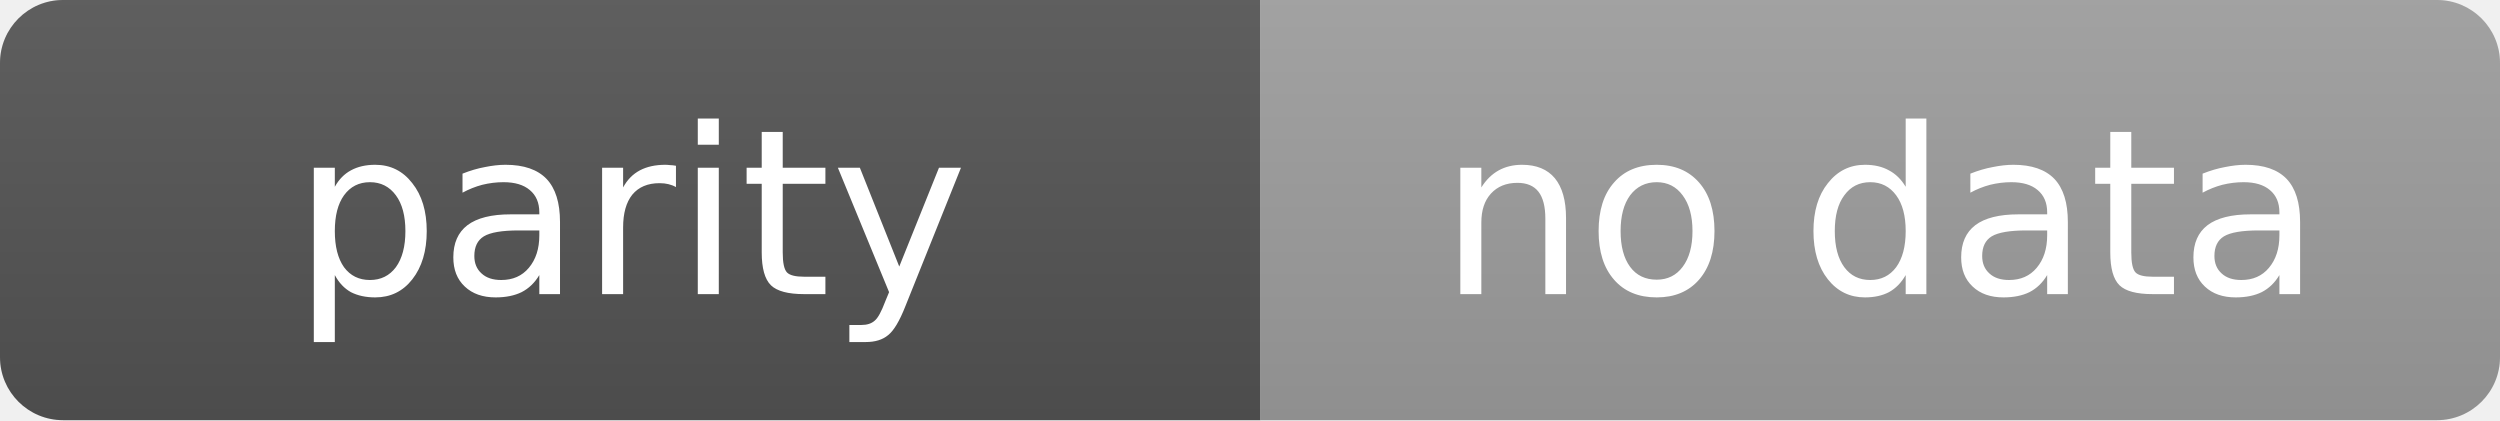
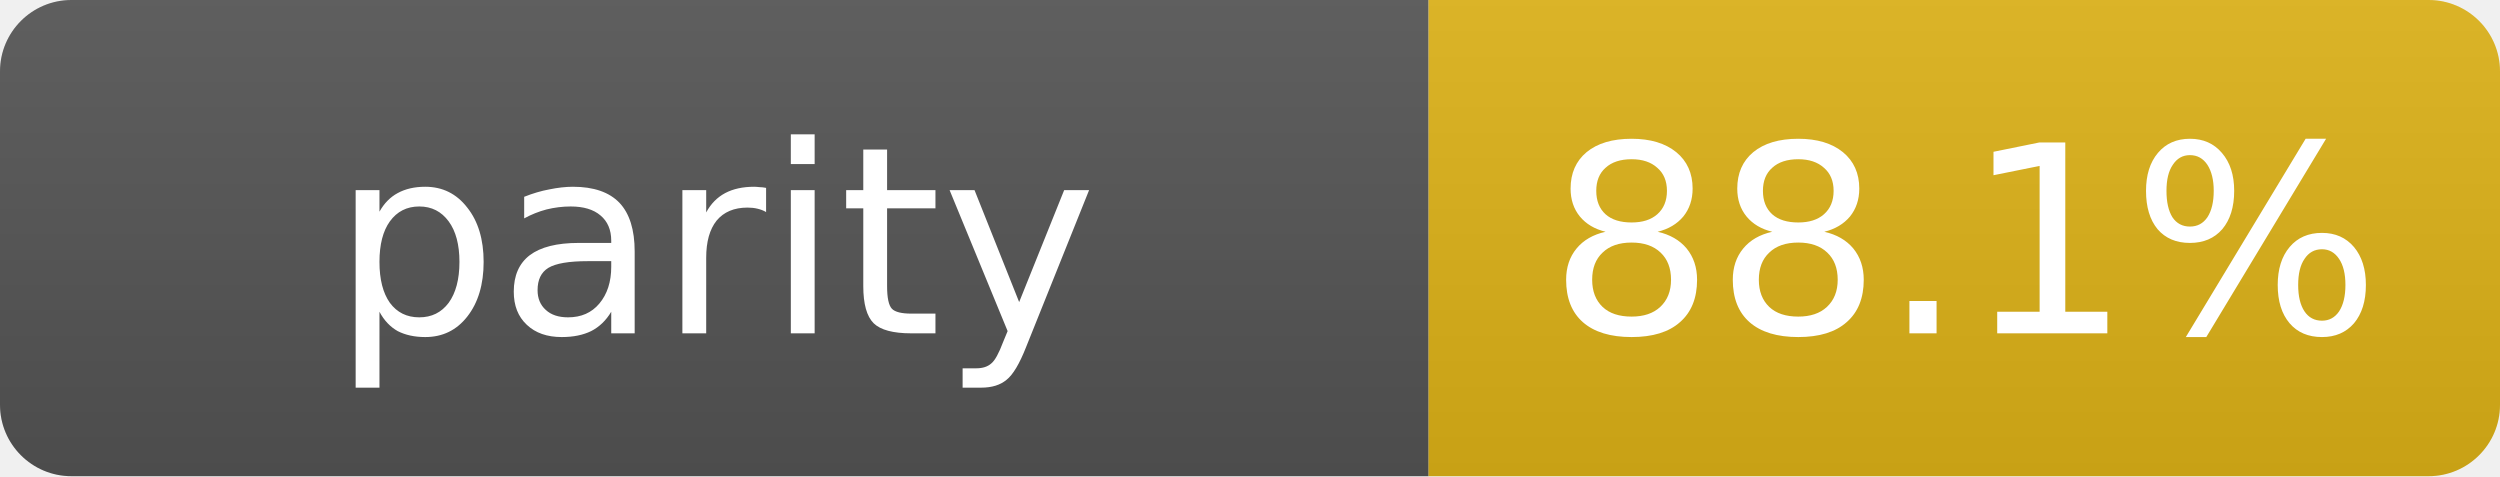
- <svg xmlns="http://www.w3.org/2000/svg" width="119" height="20" role="img" aria-label="parity: no data">
+ <svg xmlns="http://www.w3.org/2000/svg" width="105" height="20" role="img" aria-label="parity: 88.1%">
  <linearGradient id="s" x2="0" y2="100%">
    <stop offset="0" stop-color="#bbb" stop-opacity=".1" />
    <stop offset="1" stop-opacity=".1" />
  </linearGradient>
  <clipPath id="r">
-     <rect width="119" height="20" rx="3" fill="#fff" />
+     <rect width="105" height="20" rx="3" fill="#fff" />
  </clipPath>
  <g clip-path="url(#r)">
    <rect width="60" height="20" fill="#555" />
-     <rect x="60" width="59" height="20" fill="#9f9f9f" />
-     <rect width="119" height="20" fill="url(#s)" />
+     <rect x="60" width="45" height="20" fill="#dfb317" />
+     <rect width="105" height="20" fill="url(#s)" />
  </g>
  <g fill="#fff" text-anchor="middle" font-family="Verdana,Geneva,DejaVu Sans,sans-serif" text-rendering="geometricPrecision" font-size="11">
    <text x="30.0" y="14">parity</text>
-     <text x="89.5" y="14">no data</text>
+     <text x="82.5" y="14">88.1%</text>
  </g>
</svg>
